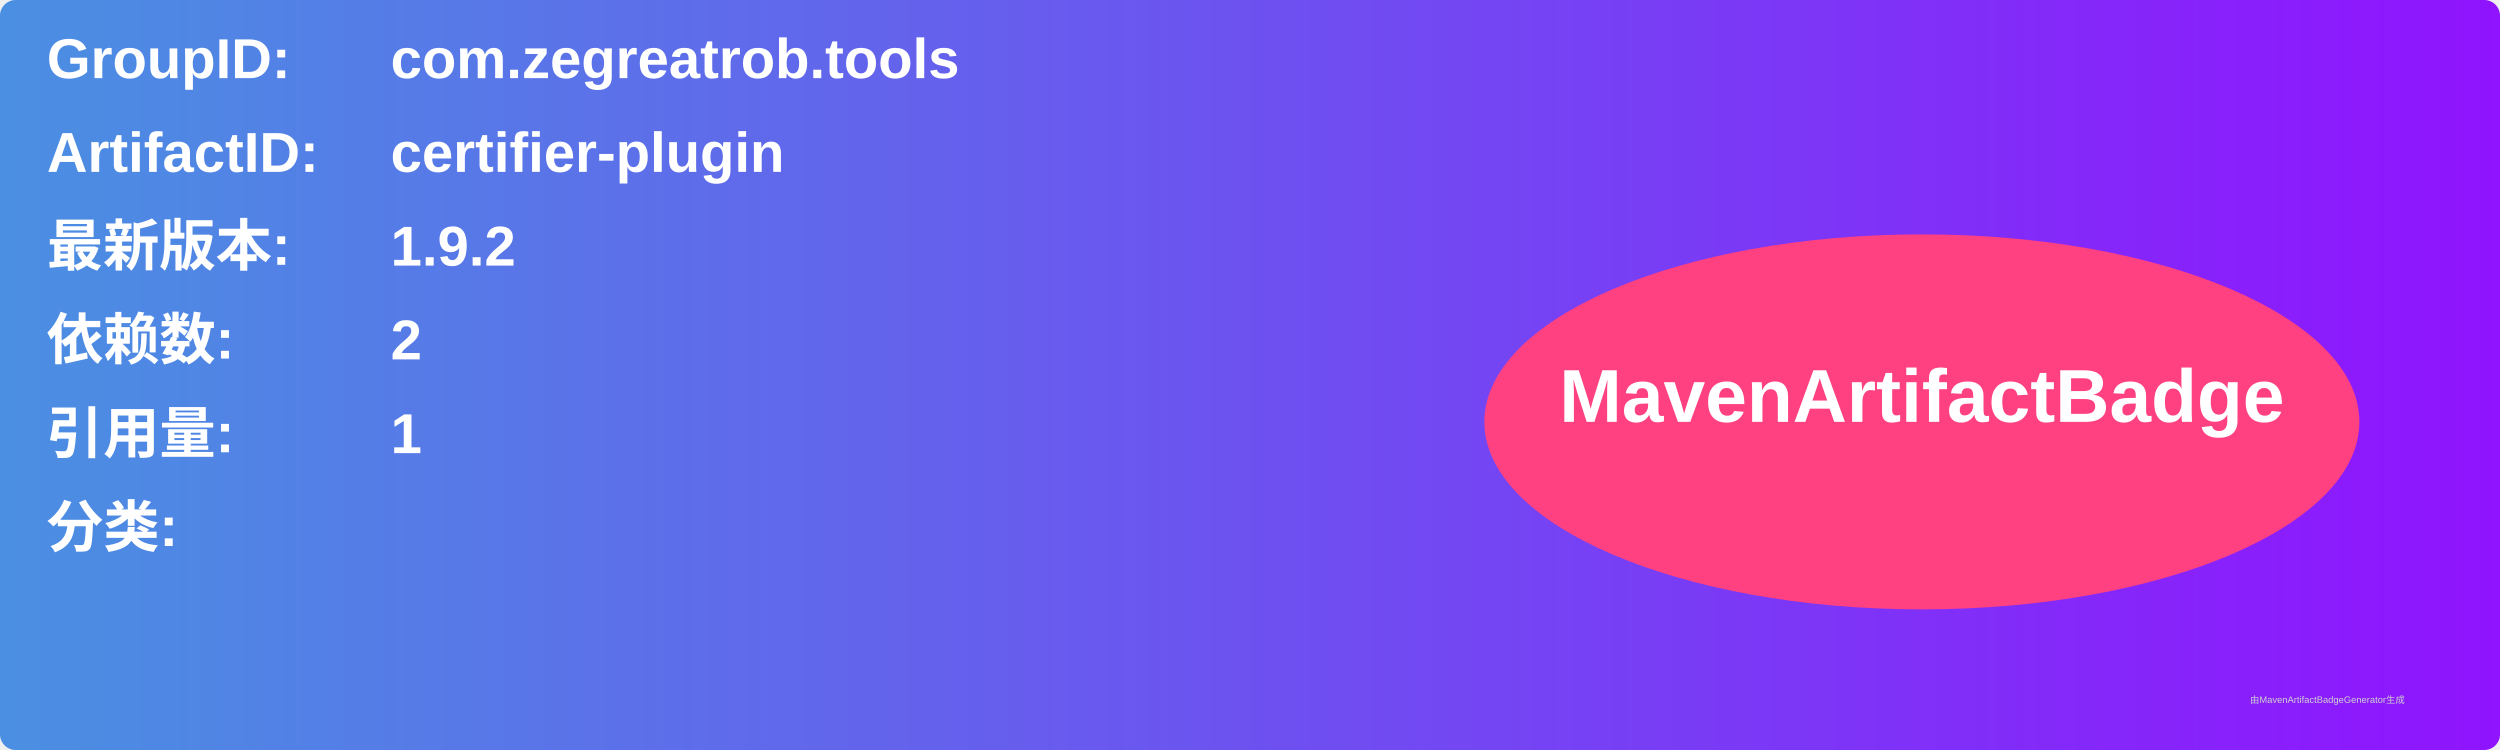
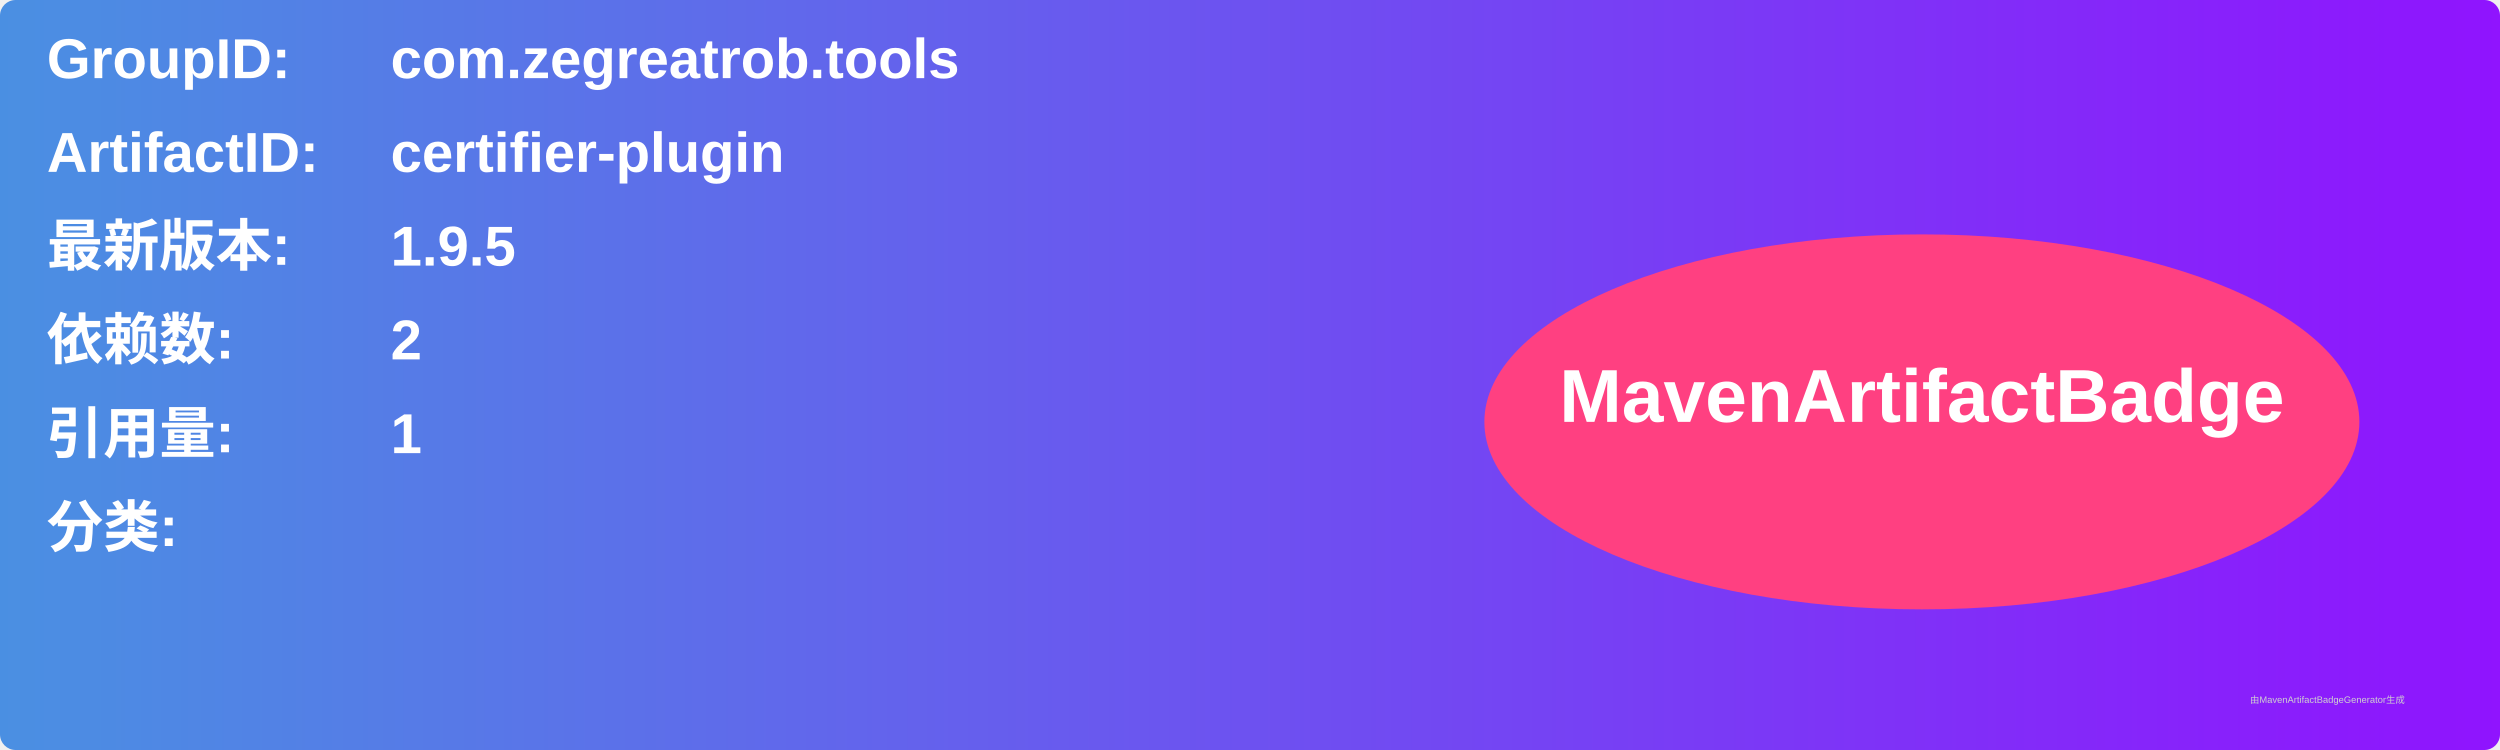
<svg xmlns="http://www.w3.org/2000/svg" width="800" height="240" viewBox="0 0 800 240">
  <linearGradient id="grad" x1="0%" y1="0%" x2="100%" y2="0%">
    <stop offset="0%" stop-color="#4a90e2" />
    <stop offset="100%" stop-color="#9013fe" />
  </linearGradient>
  <rect width="100%" height="100%" rx="5" ry="5" fill="url(#grad)" />
  <g transform="translate(15, 15)">
    <text x="0" y="10" font-family="Arial" font-size="18" fill="white" font-weight="bold" width="260">GroupID:</text>
    <text x="110" y="10" font-family="Arial" font-size="18" fill="white" font-weight="bold" width="460">com.zegreatrob.tools</text>
    <text x="0" y="40" font-family="Arial" font-size="18" fill="white" font-weight="bold" width="260">ArtifactID:</text>
    <text x="110" y="40" font-family="Arial" font-size="18" fill="white" font-weight="bold" width="460">certifier-plugin</text>
    <text x="0" y="70" font-family="Arial" font-size="18" fill="white" font-weight="bold">最新版本:</text>
    <text x="110" y="70" font-family="Arial" font-size="18" fill="white" font-weight="bold">
-       <tspan font-weight="bold">1.9.2</tspan>
+       <tspan font-weight="bold">1.9.5</tspan>
    </text>
    <text x="0" y="100" font-family="Arial" font-size="18" fill="white" font-weight="bold">依赖数: </text>
    <text x="110" y="100" font-family="Arial" font-size="18" fill="white">
      <tspan font-weight="bold">2</tspan>
    </text>
    <text x="0" y="130" font-family="Arial" font-size="18" fill="white" font-weight="bold">引用量: </text>
    <text x="110" y="130" font-family="Arial" font-size="18" fill="white">
      <tspan font-weight="bold">1</tspan>
    </text>
    <text x="0" y="160" font-family="Arial" font-size="18" fill="white" font-weight="bold">分类:</text>
    <text x="10" y="190" font-family="Arial" font-size="10" fill="white">
      <tspan font-weight="bold" />
    </text>
    <ellipse cx="600" cy="120" rx="140" ry="60" fill="#ff4081" />
    <text x="600" y="120" text-anchor="middle" font-family="Arial" font-size="24" fill="white" font-weight="bold">MavenArtifactBadge</text>
  </g>
  <text x="720" y="225" font-family="Arial" font-size="3" fill="#d0d0d0">由MavenArtifactBadgeGenerator生成</text>
</svg>
